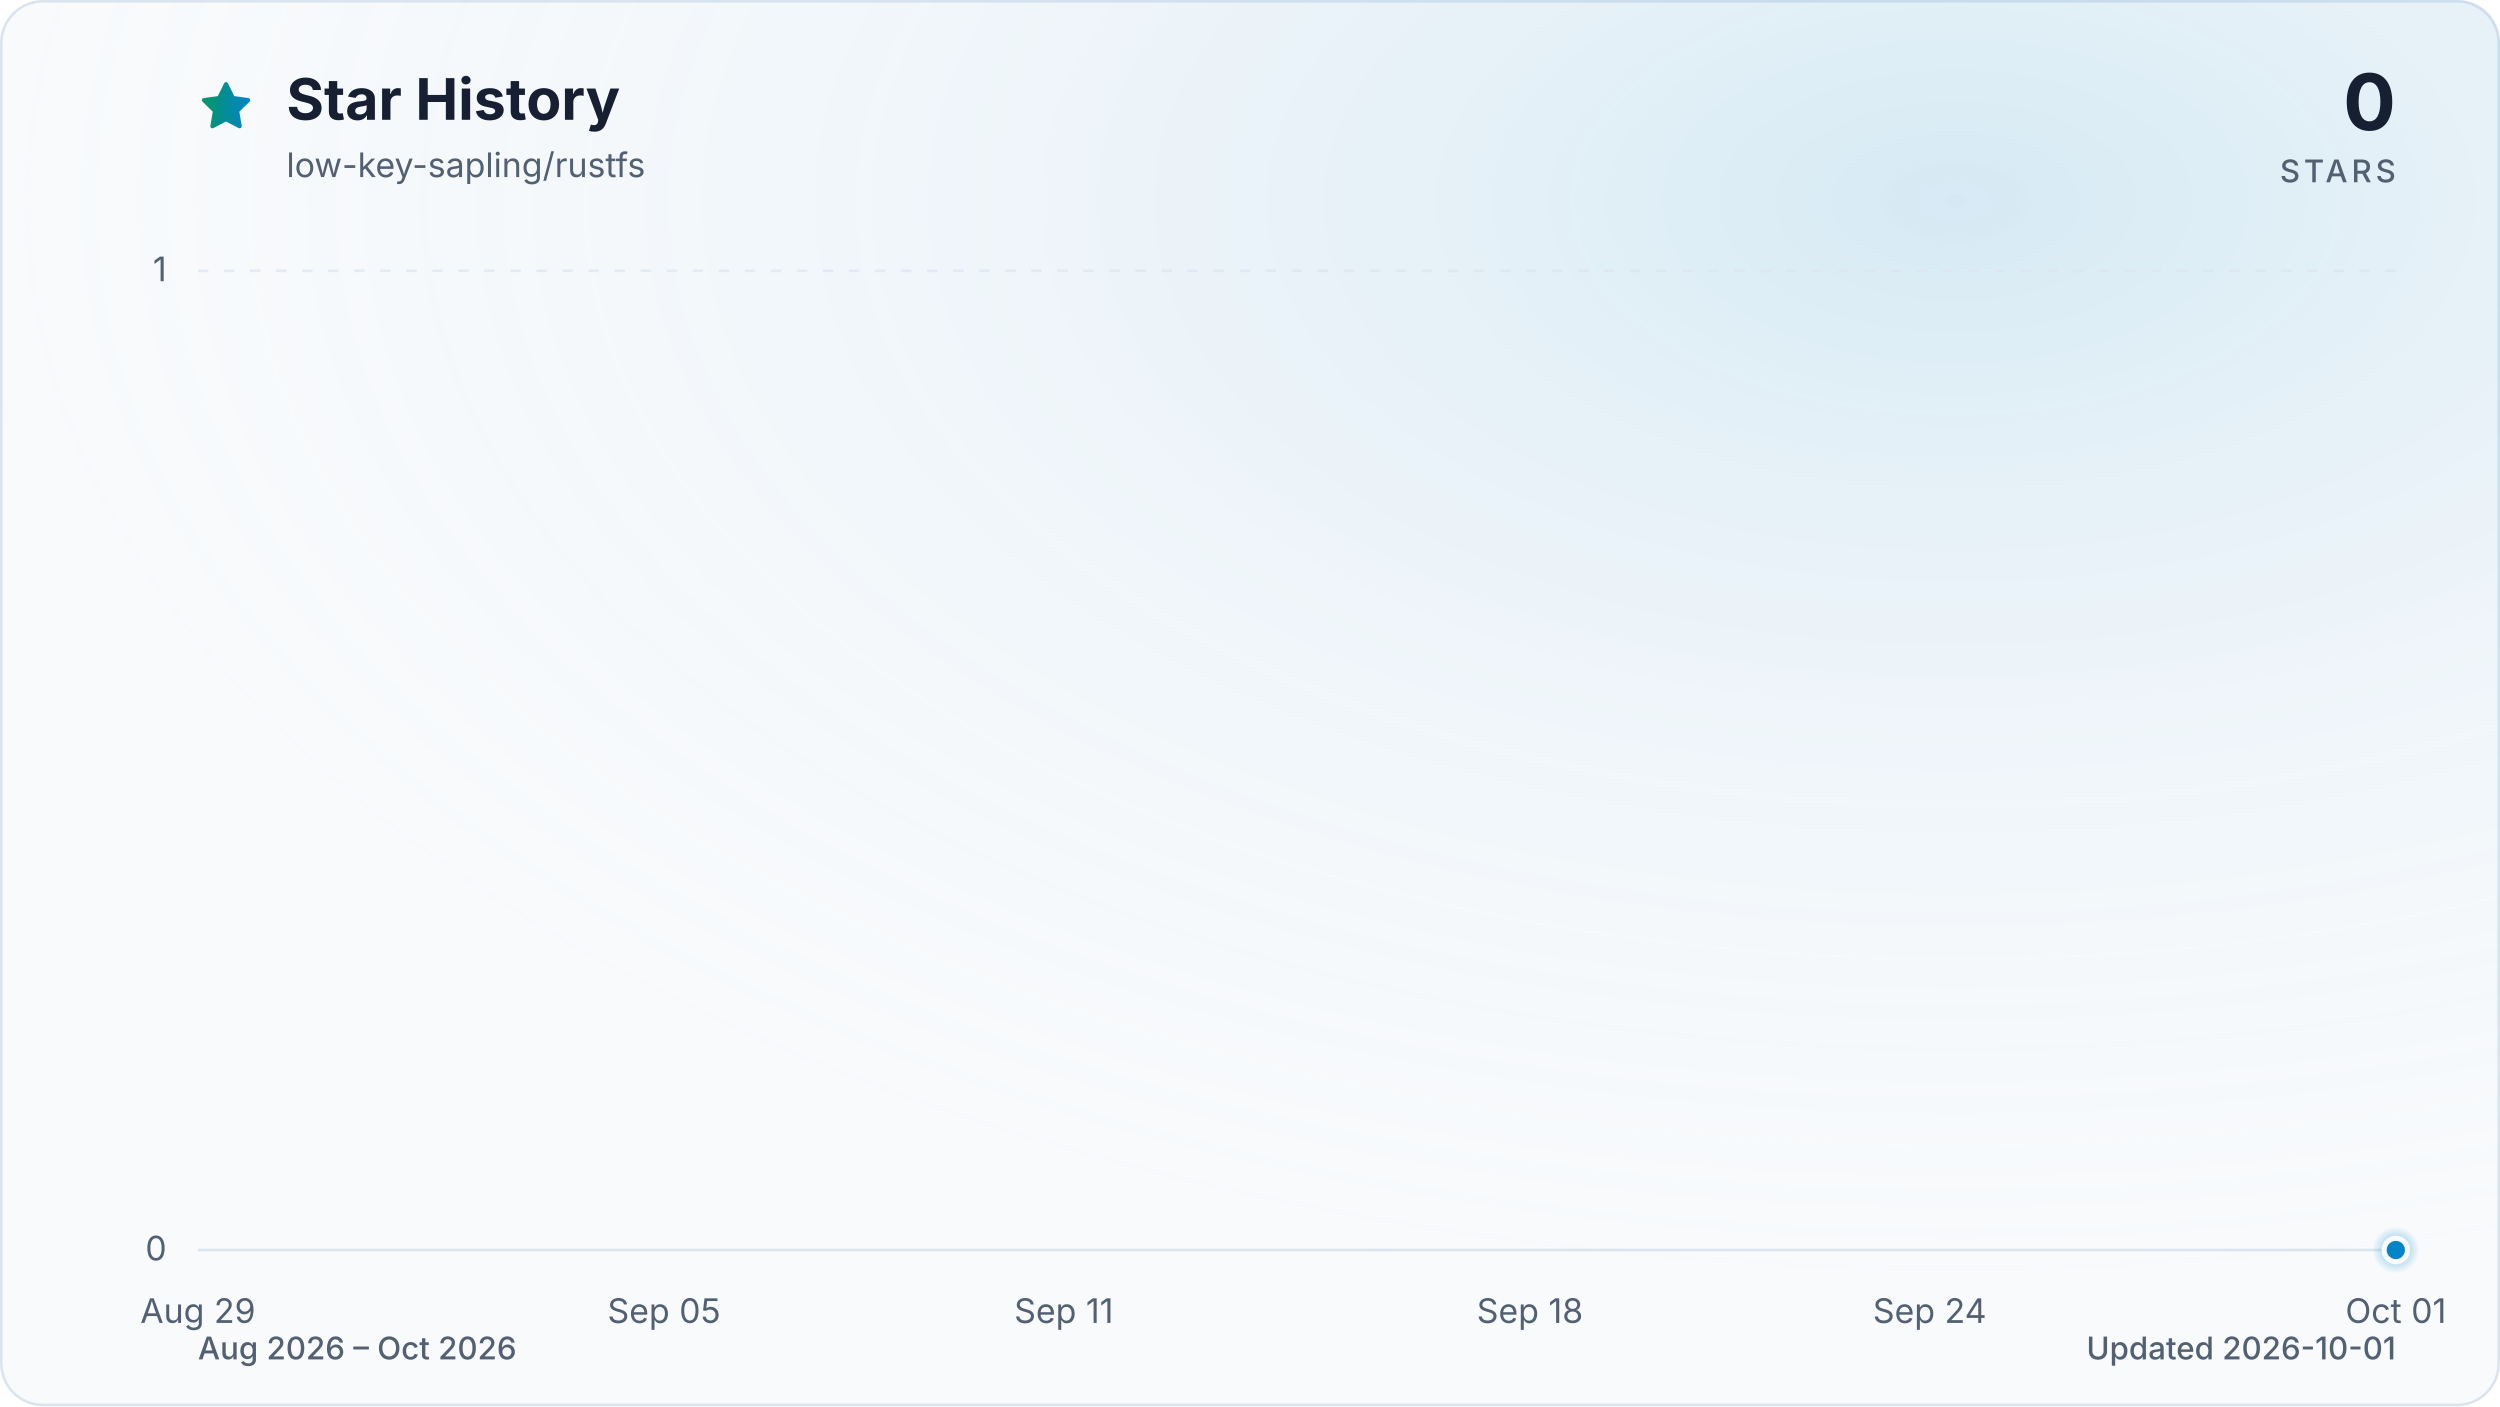
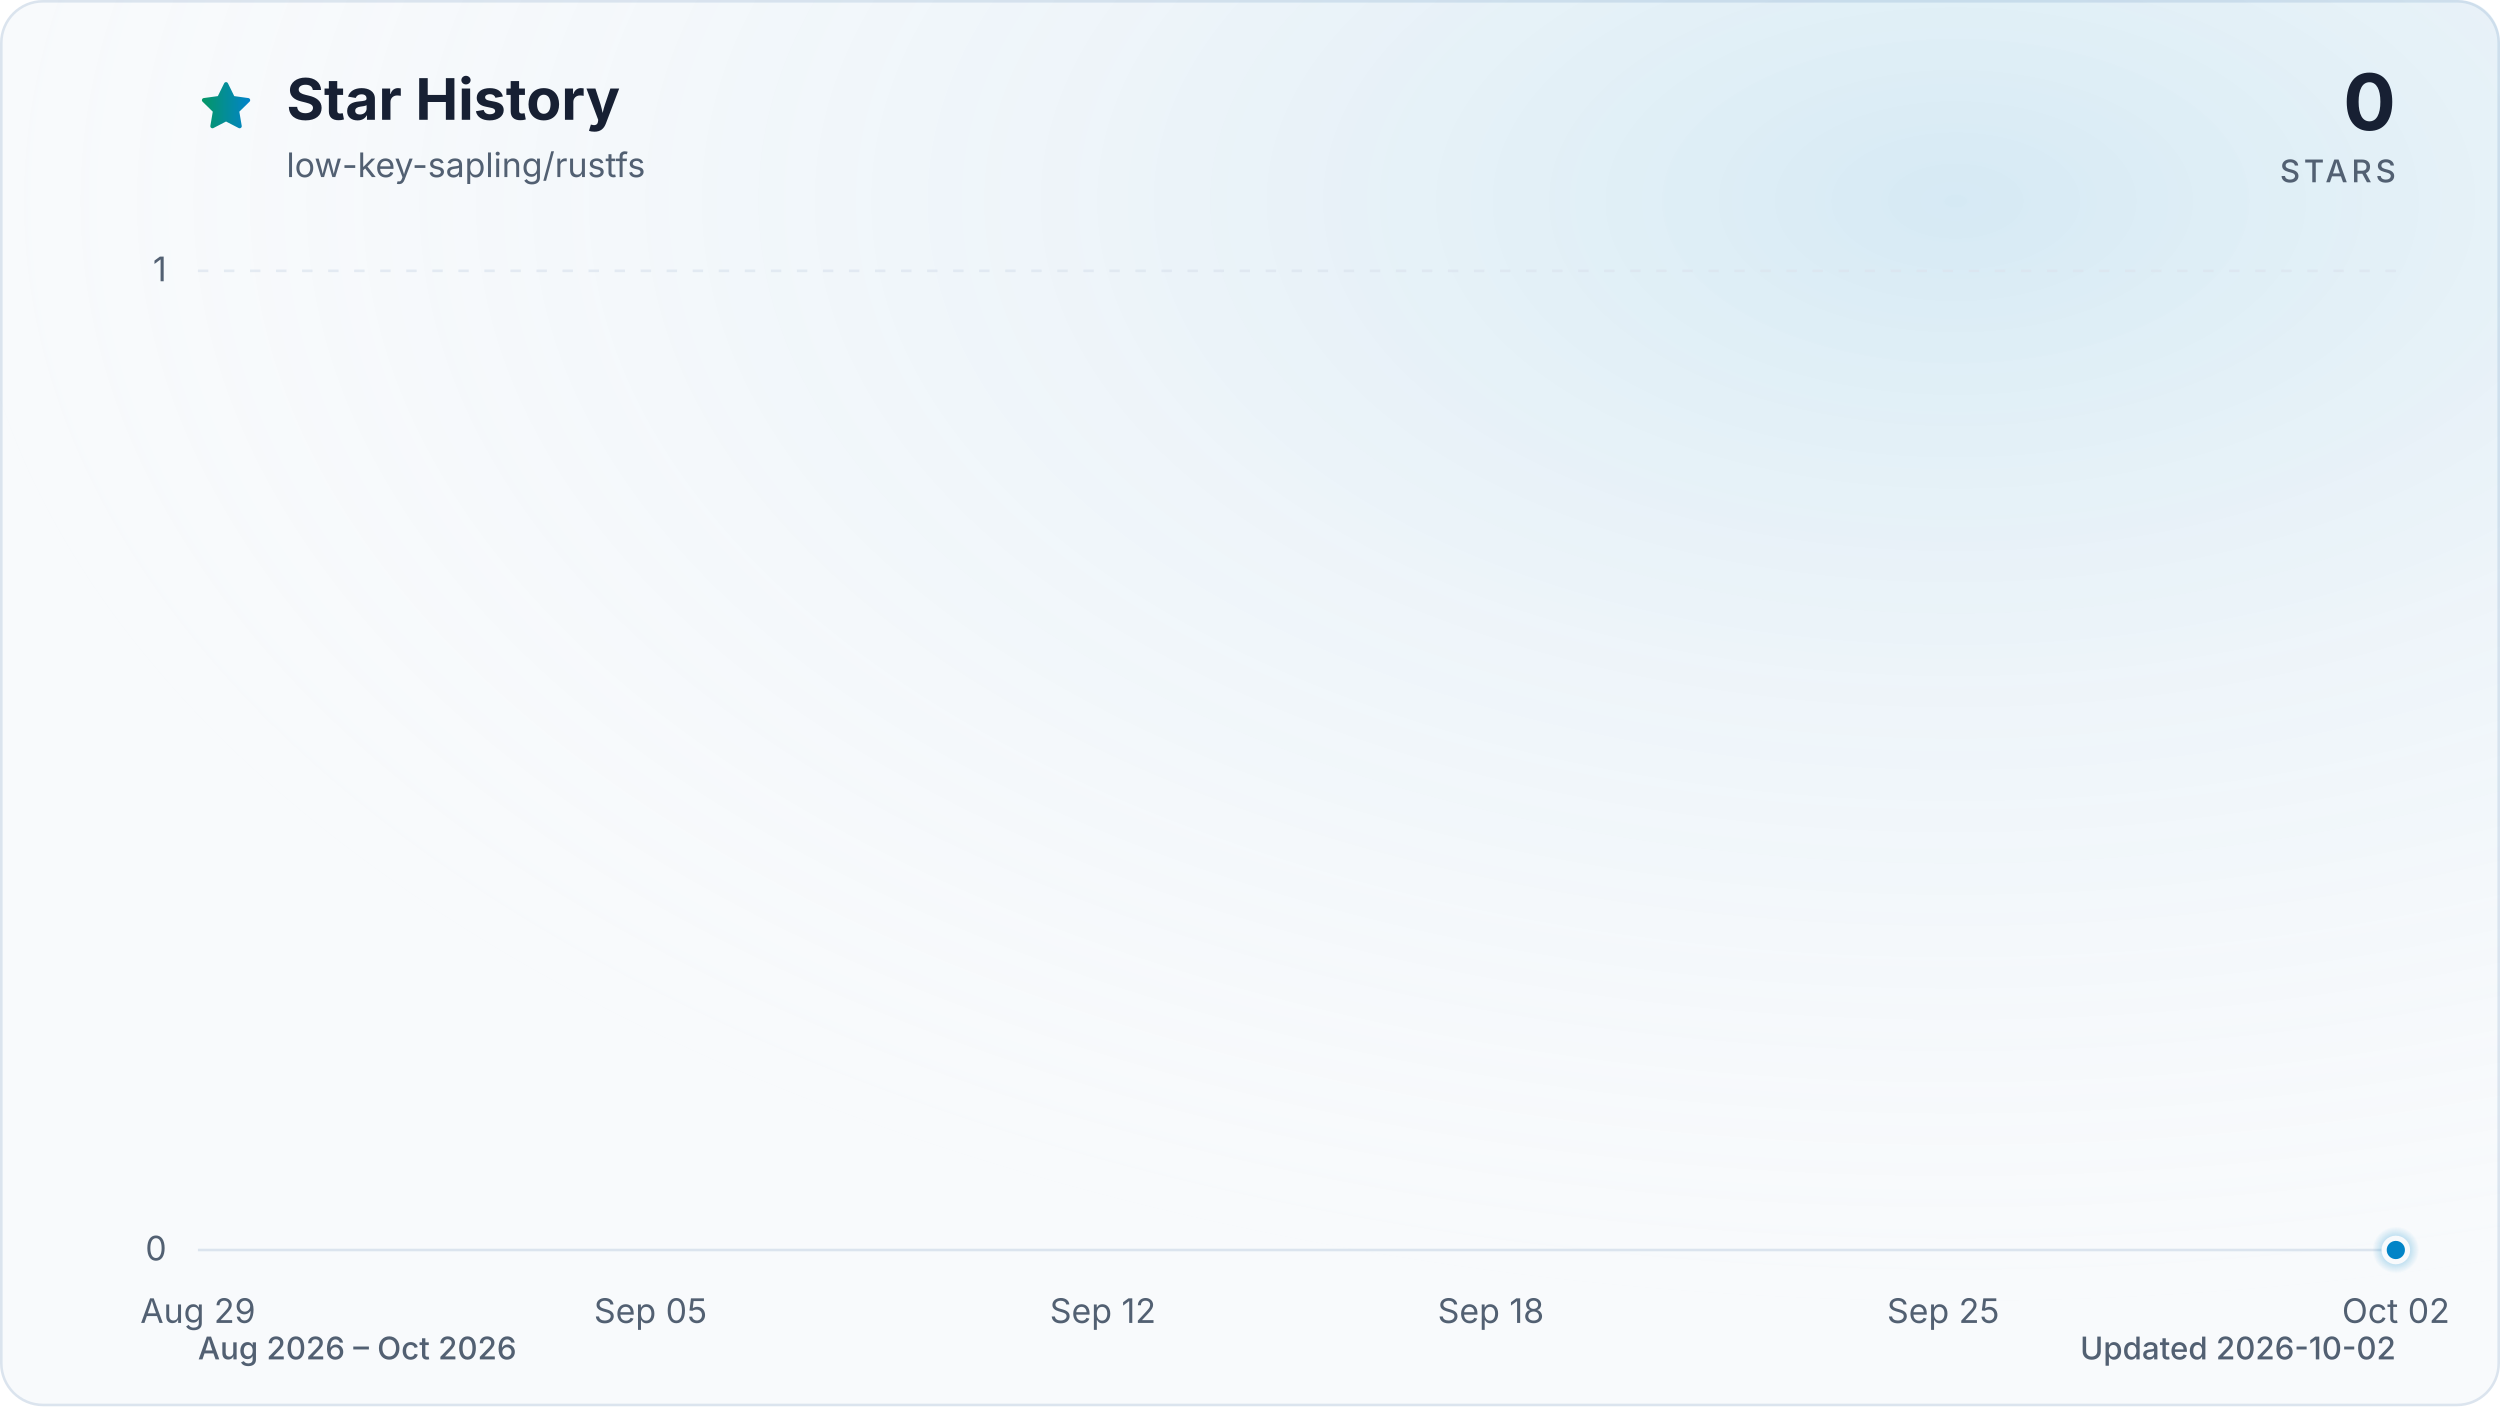
<svg xmlns="http://www.w3.org/2000/svg" viewBox="0 0 960 540" role="img" aria-labelledby="title description" data-style="gradient" data-variant="glow" data-animated="true">
  <defs>
    <linearGradient id="trend" x1="0" y1="0" x2="1" y2="0">
      <stop offset="0%" stop-color="#059669" />
      <stop offset="100%" stop-color="#0284c7" />
    </linearGradient>
    <linearGradient id="area" x1="0" y1="0" x2="0" y2="1">
      <stop offset="0%" stop-color="#059669" stop-opacity="0.30" />
      <stop offset="55%" stop-color="#0284c7" stop-opacity="0.10" />
      <stop offset="100%" stop-color="#0284c7" stop-opacity="0.01" />
    </linearGradient>
    <radialGradient id="marker-halo" cx="50%" cy="50%" r="50%">
      <stop offset="0%" stop-color="#0284c7" stop-opacity="0.55" />
      <stop offset="100%" stop-color="#0284c7" stop-opacity="0" />
    </radialGradient>
    <radialGradient id="surface-glow" cx="78%" cy="14%" r="80%">
      <stop offset="0%" stop-color="#0284c7" stop-opacity="0.14" />
      <stop offset="100%" stop-color="#f8fafc" stop-opacity="0" />
    </radialGradient>
    <filter id="trend-glow" x="-20%" y="-20%" width="140%" height="140%">
      <feGaussianBlur stdDeviation="7" />
    </filter>
  </defs>
  <style>
.trend-enter{transform-box:fill-box;transform-origin:center;animation:trend-enter 520ms cubic-bezier(0.16,1,0.3,1)}
.marker-enter{transform-box:fill-box;transform-origin:center;animation:marker-enter 320ms cubic-bezier(0.16,1,0.3,1) 200ms both}
.marker-pulse{transform-box:fill-box;transform-origin:center;animation:marker-pulse 2.6s ease-out infinite}
@keyframes trend-enter{from{opacity:.35;transform:translateY(10px)}to{opacity:1;transform:translateY(0)}}
@keyframes marker-enter{from{opacity:0;transform:scale(.4)}to{opacity:1;transform:scale(1)}}
@keyframes marker-pulse{0%{opacity:.5;transform:scale(.7)}70%,100%{opacity:0;transform:scale(2.1)}}
@media (prefers-reduced-motion:reduce){.trend-enter,.marker-enter,.marker-pulse{animation:none!important}}
@media (prefers-reduced-motion:reduce){.marker-pulse{opacity:0}}
</style>
  <rect x="0.5" y="0.5" width="959" height="539" fill="#f8fafc" stroke="#dbe4ee" stroke-width="1" rx="16" />
  <rect width="960" height="540" fill="url(#surface-glow)" rx="16" />
  <path d="M12 2.6l2.9 5.9 6.5.9-4.7 4.6 1.1 6.5-5.8-3-5.8 3 1.1-6.5-4.7-4.6 6.5-.9L12 2.6Z" transform="translate(76 30) scale(.9)" fill="url(#trend)" stroke="url(#trend)" stroke-width="1.8" stroke-linejoin="round" aria-hidden="true" />
  <text x="110" y="46" fill="#172033" font-family="ui-sans-serif, system-ui, -apple-system, BlinkMacSystemFont, 'Segoe UI', sans-serif" font-size="22" font-weight="700">Star History</text>
  <text x="110" y="68" fill="#526072" font-family="ui-sans-serif, system-ui, -apple-system, BlinkMacSystemFont, 'Segoe UI', sans-serif" font-size="13">low-key-sapling/rustfs</text>
  <text x="920" y="50" fill="#172033" font-family="ui-sans-serif, system-ui, -apple-system, BlinkMacSystemFont, 'Segoe UI', sans-serif" font-size="30" font-weight="700" text-anchor="end">0</text>
  <text x="920" y="70" fill="#526072" font-family="ui-sans-serif, system-ui, -apple-system, BlinkMacSystemFont, 'Segoe UI', sans-serif" font-size="12" font-weight="500" letter-spacing="1.5" text-anchor="end">STARS</text>
  <line x1="76" y1="480.0" x2="920" y2="480.0" stroke="#dbe4ee" stroke-width="1" stroke-dasharray="0" opacity="1" />
  <text x="64" y="484.0" fill="#526072" font-family="ui-sans-serif, system-ui, -apple-system, BlinkMacSystemFont, 'Segoe UI', sans-serif" font-size="13" text-anchor="end">0</text>
  <line x1="76" y1="104.0" x2="920" y2="104.0" stroke="#dbe4ee" stroke-width="1" stroke-dasharray="4 6" opacity="0.7" />
  <text x="64" y="108.0" fill="#526072" font-family="ui-sans-serif, system-ui, -apple-system, BlinkMacSystemFont, 'Segoe UI', sans-serif" font-size="13" text-anchor="end">1</text>
  <text x="76.0" y="508" fill="#526072" font-family="ui-sans-serif, system-ui, -apple-system, BlinkMacSystemFont, 'Segoe UI', sans-serif" font-size="13" text-anchor="middle">Aug 29</text>
-   <text x="255.0" y="508" fill="#526072" font-family="ui-sans-serif, system-ui, -apple-system, BlinkMacSystemFont, 'Segoe UI', sans-serif" font-size="13" text-anchor="middle">Sep 05</text>
-   <text x="408.5" y="508" fill="#526072" font-family="ui-sans-serif, system-ui, -apple-system, BlinkMacSystemFont, 'Segoe UI', sans-serif" font-size="13" text-anchor="middle">Sep 11</text>
-   <text x="587.5" y="508" fill="#526072" font-family="ui-sans-serif, system-ui, -apple-system, BlinkMacSystemFont, 'Segoe UI', sans-serif" font-size="13" text-anchor="middle">Sep 18</text>
-   <text x="741.0" y="508" fill="#526072" font-family="ui-sans-serif, system-ui, -apple-system, BlinkMacSystemFont, 'Segoe UI', sans-serif" font-size="13" text-anchor="middle">Sep 24</text>
-   <text x="920.0" y="508" fill="#526072" font-family="ui-sans-serif, system-ui, -apple-system, BlinkMacSystemFont, 'Segoe UI', sans-serif" font-size="13" text-anchor="middle">Oct 01</text>
+   <text x="249.8" y="508" fill="#526072" font-family="ui-sans-serif, system-ui, -apple-system, BlinkMacSystemFont, 'Segoe UI', sans-serif" font-size="13" text-anchor="middle">Sep 05</text>
+   <text x="423.5" y="508" fill="#526072" font-family="ui-sans-serif, system-ui, -apple-system, BlinkMacSystemFont, 'Segoe UI', sans-serif" font-size="13" text-anchor="middle">Sep 12</text>
+   <text x="572.5" y="508" fill="#526072" font-family="ui-sans-serif, system-ui, -apple-system, BlinkMacSystemFont, 'Segoe UI', sans-serif" font-size="13" text-anchor="middle">Sep 18</text>
+   <text x="746.2" y="508" fill="#526072" font-family="ui-sans-serif, system-ui, -apple-system, BlinkMacSystemFont, 'Segoe UI', sans-serif" font-size="13" text-anchor="middle">Sep 25</text>
+   <text x="920.0" y="508" fill="#526072" font-family="ui-sans-serif, system-ui, -apple-system, BlinkMacSystemFont, 'Segoe UI', sans-serif" font-size="13" text-anchor="middle">Oct 02</text>
  <g class="trend-enter">
-     <path d="M 76.0 480.0 C 84.5 480.0, 93.1 480.0, 101.6 480.0 C 110.1 480.0, 118.6 480.0, 127.2 480.0 C 135.7 480.0, 144.2 480.0, 152.7 480.0 C 161.3 480.0, 169.8 480.0, 178.3 480.0 C 186.8 480.0, 195.4 480.0, 203.9 480.0 C 212.4 480.0, 220.9 480.0, 229.5 480.0 C 238.0 480.0, 246.5 480.0, 255.0 480.0 C 263.6 480.0, 272.1 480.0, 280.6 480.0 C 289.1 480.0, 297.7 480.0, 306.2 480.0 C 314.7 480.0, 323.2 480.0, 331.8 480.0 C 340.3 480.0, 348.8 480.0, 357.3 480.0 C 365.9 480.0, 374.4 480.0, 382.9 480.0 C 391.4 480.0, 400.0 480.0, 408.5 480.0 C 417.0 480.0, 425.5 480.0, 434.1 480.0 C 442.6 480.0, 451.1 480.0, 459.6 480.0 C 468.2 480.0, 476.7 480.0, 485.2 480.0 C 493.7 480.0, 502.3 480.0, 510.8 480.0 C 519.3 480.0, 527.8 480.0, 536.4 480.0 C 544.9 480.0, 553.4 480.0, 561.9 480.0 C 570.5 480.0, 579.0 480.0, 587.5 480.0 C 596.0 480.0, 604.6 480.0, 613.1 480.0 C 621.6 480.0, 630.1 480.0, 638.7 480.0 C 647.2 480.0, 655.7 480.0, 664.2 480.0 C 672.8 480.0, 681.3 480.0, 689.8 480.0 C 698.3 480.0, 706.9 480.0, 715.4 480.0 C 723.9 480.0, 732.4 480.0, 741.0 480.0 C 749.5 480.0, 758.0 480.0, 766.5 480.0 C 775.1 480.0, 783.6 480.0, 792.1 480.0 C 800.6 480.0, 809.2 480.0, 817.7 480.0 C 826.2 480.0, 834.7 480.0, 843.3 480.0 C 851.8 480.0, 860.3 480.0, 868.8 480.0 C 877.4 480.0, 885.9 480.0, 894.4 480.0 C 902.9 480.0, 911.5 480.0, 920.0 480.0 L 920.0 480.0 L 76.0 480.0 Z" fill="url(#area)" />
-     <path d="M 76.0 480.0 C 84.5 480.0, 93.1 480.0, 101.6 480.0 C 110.1 480.0, 118.6 480.0, 127.2 480.0 C 135.7 480.0, 144.2 480.0, 152.7 480.0 C 161.3 480.0, 169.8 480.0, 178.3 480.0 C 186.8 480.0, 195.4 480.0, 203.9 480.0 C 212.4 480.0, 220.9 480.0, 229.5 480.0 C 238.0 480.0, 246.5 480.0, 255.0 480.0 C 263.6 480.0, 272.1 480.0, 280.6 480.0 C 289.1 480.0, 297.7 480.0, 306.2 480.0 C 314.7 480.0, 323.2 480.0, 331.8 480.0 C 340.3 480.0, 348.8 480.0, 357.3 480.0 C 365.9 480.0, 374.4 480.0, 382.9 480.0 C 391.4 480.0, 400.0 480.0, 408.5 480.0 C 417.0 480.0, 425.5 480.0, 434.1 480.0 C 442.6 480.0, 451.1 480.0, 459.6 480.0 C 468.2 480.0, 476.7 480.0, 485.2 480.0 C 493.7 480.0, 502.3 480.0, 510.8 480.0 C 519.3 480.0, 527.8 480.0, 536.4 480.0 C 544.9 480.0, 553.4 480.0, 561.9 480.0 C 570.5 480.0, 579.0 480.0, 587.5 480.0 C 596.0 480.0, 604.6 480.0, 613.1 480.0 C 621.6 480.0, 630.1 480.0, 638.7 480.0 C 647.2 480.0, 655.7 480.0, 664.2 480.0 C 672.8 480.0, 681.3 480.0, 689.8 480.0 C 698.3 480.0, 706.9 480.0, 715.4 480.0 C 723.9 480.0, 732.4 480.0, 741.0 480.0 C 749.5 480.0, 758.0 480.0, 766.5 480.0 C 775.1 480.0, 783.6 480.0, 792.1 480.0 C 800.6 480.0, 809.2 480.0, 817.7 480.0 C 826.2 480.0, 834.7 480.0, 843.3 480.0 C 851.8 480.0, 860.3 480.0, 868.8 480.0 C 877.4 480.0, 885.9 480.0, 894.4 480.0 C 902.9 480.0, 911.5 480.0, 920.0 480.0" fill="none" stroke="url(#trend)" stroke-width="12" stroke-linecap="round" stroke-linejoin="round" opacity="0.16" filter="url(#trend-glow)" />
-     <path d="M 76.0 480.0 C 84.5 480.0, 93.1 480.0, 101.6 480.0 C 110.1 480.0, 118.6 480.0, 127.2 480.0 C 135.7 480.0, 144.2 480.0, 152.7 480.0 C 161.3 480.0, 169.8 480.0, 178.3 480.0 C 186.8 480.0, 195.4 480.0, 203.9 480.0 C 212.4 480.0, 220.9 480.0, 229.5 480.0 C 238.0 480.0, 246.5 480.0, 255.0 480.0 C 263.6 480.0, 272.1 480.0, 280.6 480.0 C 289.1 480.0, 297.7 480.0, 306.2 480.0 C 314.7 480.0, 323.2 480.0, 331.8 480.0 C 340.3 480.0, 348.8 480.0, 357.3 480.0 C 365.9 480.0, 374.4 480.0, 382.9 480.0 C 391.4 480.0, 400.0 480.0, 408.5 480.0 C 417.0 480.0, 425.5 480.0, 434.1 480.0 C 442.6 480.0, 451.1 480.0, 459.6 480.0 C 468.2 480.0, 476.7 480.0, 485.2 480.0 C 493.7 480.0, 502.3 480.0, 510.8 480.0 C 519.3 480.0, 527.8 480.0, 536.4 480.0 C 544.9 480.0, 553.4 480.0, 561.9 480.0 C 570.5 480.0, 579.0 480.0, 587.5 480.0 C 596.0 480.0, 604.6 480.0, 613.1 480.0 C 621.6 480.0, 630.1 480.0, 638.7 480.0 C 647.2 480.0, 655.7 480.0, 664.2 480.0 C 672.8 480.0, 681.3 480.0, 689.8 480.0 C 698.3 480.0, 706.9 480.0, 715.4 480.0 C 723.9 480.0, 732.4 480.0, 741.0 480.0 C 749.5 480.0, 758.0 480.0, 766.5 480.0 C 775.1 480.0, 783.6 480.0, 792.1 480.0 C 800.6 480.0, 809.2 480.0, 817.7 480.0 C 826.2 480.0, 834.7 480.0, 843.3 480.0 C 851.8 480.0, 860.3 480.0, 868.8 480.0 C 877.4 480.0, 885.9 480.0, 894.4 480.0 C 902.9 480.0, 911.5 480.0, 920.0 480.0" fill="none" stroke="url(#trend)" stroke-width="3" stroke-linecap="round" stroke-linejoin="round" />
+     <path d="M 76.0 480.0 C 84.3 480.0, 92.5 480.0, 100.8 480.0 C 109.1 480.0, 117.4 480.0, 125.6 480.0 C 133.9 480.0, 142.2 480.0, 150.5 480.0 C 158.7 480.0, 167.0 480.0, 175.3 480.0 C 183.6 480.0, 191.8 480.0, 200.1 480.0 C 208.4 480.0, 216.7 480.0, 224.9 480.0 C 233.2 480.0, 241.5 480.0, 249.8 480.0 C 258.0 480.0, 266.3 480.0, 274.6 480.0 C 282.9 480.0, 291.1 480.0, 299.4 480.0 C 307.7 480.0, 316.0 480.0, 324.2 480.0 C 332.5 480.0, 340.8 480.0, 349.1 480.0 C 357.3 480.0, 365.6 480.0, 373.9 480.0 C 382.2 480.0, 390.4 480.0, 398.7 480.0 C 407.0 480.0, 415.3 480.0, 423.5 480.0 C 431.8 480.0, 440.1 480.0, 448.4 480.0 C 456.6 480.0, 464.9 480.0, 473.2 480.0 C 481.5 480.0, 489.7 480.0, 498.0 480.0 C 506.3 480.0, 514.5 480.0, 522.8 480.0 C 531.1 480.0, 539.4 480.0, 547.6 480.0 C 555.9 480.0, 564.2 480.0, 572.5 480.0 C 580.7 480.0, 589.0 480.0, 597.3 480.0 C 605.6 480.0, 613.8 480.0, 622.1 480.0 C 630.4 480.0, 638.7 480.0, 646.9 480.0 C 655.2 480.0, 663.5 480.0, 671.8 480.0 C 680.0 480.0, 688.3 480.0, 696.6 480.0 C 704.9 480.0, 713.1 480.0, 721.4 480.0 C 729.7 480.0, 738.0 480.0, 746.2 480.0 C 754.5 480.0, 762.8 480.0, 771.1 480.0 C 779.3 480.0, 787.6 480.0, 795.9 480.0 C 804.2 480.0, 812.4 480.0, 820.7 480.0 C 829.0 480.0, 837.3 480.0, 845.5 480.0 C 853.8 480.0, 862.1 480.0, 870.4 480.0 C 878.6 480.0, 886.9 480.0, 895.2 480.0 C 903.5 480.0, 911.7 480.0, 920.0 480.0 L 920.0 480.0 L 76.0 480.0 Z" fill="url(#area)" />
+     <path d="M 76.0 480.0 C 84.3 480.0, 92.5 480.0, 100.8 480.0 C 109.1 480.0, 117.4 480.0, 125.6 480.0 C 133.9 480.0, 142.2 480.0, 150.5 480.0 C 158.7 480.0, 167.0 480.0, 175.3 480.0 C 183.6 480.0, 191.8 480.0, 200.1 480.0 C 208.4 480.0, 216.7 480.0, 224.9 480.0 C 233.2 480.0, 241.5 480.0, 249.8 480.0 C 258.0 480.0, 266.3 480.0, 274.6 480.0 C 282.9 480.0, 291.1 480.0, 299.4 480.0 C 307.7 480.0, 316.0 480.0, 324.2 480.0 C 332.5 480.0, 340.8 480.0, 349.1 480.0 C 357.3 480.0, 365.6 480.0, 373.9 480.0 C 382.2 480.0, 390.4 480.0, 398.7 480.0 C 407.0 480.0, 415.3 480.0, 423.5 480.0 C 431.8 480.0, 440.1 480.0, 448.4 480.0 C 456.6 480.0, 464.9 480.0, 473.2 480.0 C 481.5 480.0, 489.7 480.0, 498.0 480.0 C 506.3 480.0, 514.5 480.0, 522.8 480.0 C 531.1 480.0, 539.4 480.0, 547.6 480.0 C 555.9 480.0, 564.2 480.0, 572.5 480.0 C 580.7 480.0, 589.0 480.0, 597.3 480.0 C 605.6 480.0, 613.8 480.0, 622.1 480.0 C 630.4 480.0, 638.7 480.0, 646.9 480.0 C 655.2 480.0, 663.5 480.0, 671.8 480.0 C 680.0 480.0, 688.3 480.0, 696.6 480.0 C 704.9 480.0, 713.1 480.0, 721.4 480.0 C 729.7 480.0, 738.0 480.0, 746.2 480.0 C 754.5 480.0, 762.8 480.0, 771.1 480.0 C 779.3 480.0, 787.6 480.0, 795.9 480.0 C 804.2 480.0, 812.4 480.0, 820.7 480.0 C 829.0 480.0, 837.3 480.0, 845.5 480.0 C 853.8 480.0, 862.1 480.0, 870.4 480.0 C 878.6 480.0, 886.9 480.0, 895.2 480.0 C 903.5 480.0, 911.7 480.0, 920.0 480.0" fill="none" stroke="url(#trend)" stroke-width="12" stroke-linecap="round" stroke-linejoin="round" opacity="0.16" filter="url(#trend-glow)" />
+     <path d="M 76.0 480.0 C 84.3 480.0, 92.5 480.0, 100.8 480.0 C 109.1 480.0, 117.4 480.0, 125.6 480.0 C 133.9 480.0, 142.2 480.0, 150.5 480.0 C 158.7 480.0, 167.0 480.0, 175.3 480.0 C 183.6 480.0, 191.8 480.0, 200.1 480.0 C 208.4 480.0, 216.7 480.0, 224.9 480.0 C 233.2 480.0, 241.5 480.0, 249.8 480.0 C 258.0 480.0, 266.3 480.0, 274.6 480.0 C 282.9 480.0, 291.1 480.0, 299.4 480.0 C 307.7 480.0, 316.0 480.0, 324.2 480.0 C 332.5 480.0, 340.8 480.0, 349.1 480.0 C 357.3 480.0, 365.6 480.0, 373.9 480.0 C 382.2 480.0, 390.4 480.0, 398.7 480.0 C 407.0 480.0, 415.3 480.0, 423.5 480.0 C 431.8 480.0, 440.1 480.0, 448.4 480.0 C 456.6 480.0, 464.9 480.0, 473.2 480.0 C 481.5 480.0, 489.7 480.0, 498.0 480.0 C 506.3 480.0, 514.5 480.0, 522.8 480.0 C 531.1 480.0, 539.4 480.0, 547.6 480.0 C 555.9 480.0, 564.2 480.0, 572.5 480.0 C 580.7 480.0, 589.0 480.0, 597.3 480.0 C 605.6 480.0, 613.8 480.0, 622.1 480.0 C 630.4 480.0, 638.7 480.0, 646.9 480.0 C 655.2 480.0, 663.5 480.0, 671.8 480.0 C 680.0 480.0, 688.3 480.0, 696.6 480.0 C 704.9 480.0, 713.1 480.0, 721.4 480.0 C 729.7 480.0, 738.0 480.0, 746.2 480.0 C 754.5 480.0, 762.8 480.0, 771.1 480.0 C 779.3 480.0, 787.6 480.0, 795.9 480.0 C 804.2 480.0, 812.4 480.0, 820.7 480.0 C 829.0 480.0, 837.3 480.0, 845.5 480.0 C 853.8 480.0, 862.1 480.0, 870.4 480.0 C 878.6 480.0, 886.9 480.0, 895.2 480.0 C 903.5 480.0, 911.7 480.0, 920.0 480.0" fill="none" stroke="url(#trend)" stroke-width="3" stroke-linecap="round" stroke-linejoin="round" />
  </g>
  <g class="marker-enter">
    <circle class="marker-pulse" cx="920.0" cy="480.0" r="9" fill="url(#marker-halo)" />
    <circle cx="920.0" cy="480.0" r="4.5" fill="#0284c7" stroke="#f8fafc" stroke-width="2" />
  </g>
  <text x="76" y="522" fill="#526072" font-family="ui-sans-serif, system-ui, -apple-system, BlinkMacSystemFont, 'Segoe UI', sans-serif" font-size="12" font-weight="500">Aug 2026 – Oct 2026</text>
-   <text x="920" y="522" fill="#526072" font-family="ui-sans-serif, system-ui, -apple-system, BlinkMacSystemFont, 'Segoe UI', sans-serif" font-size="12" font-weight="500" text-anchor="end">Updated 2026-10-01</text>
+   <text x="920" y="522" fill="#526072" font-family="ui-sans-serif, system-ui, -apple-system, BlinkMacSystemFont, 'Segoe UI', sans-serif" font-size="12" font-weight="500" text-anchor="end">Updated 2026-10-02</text>
</svg>
